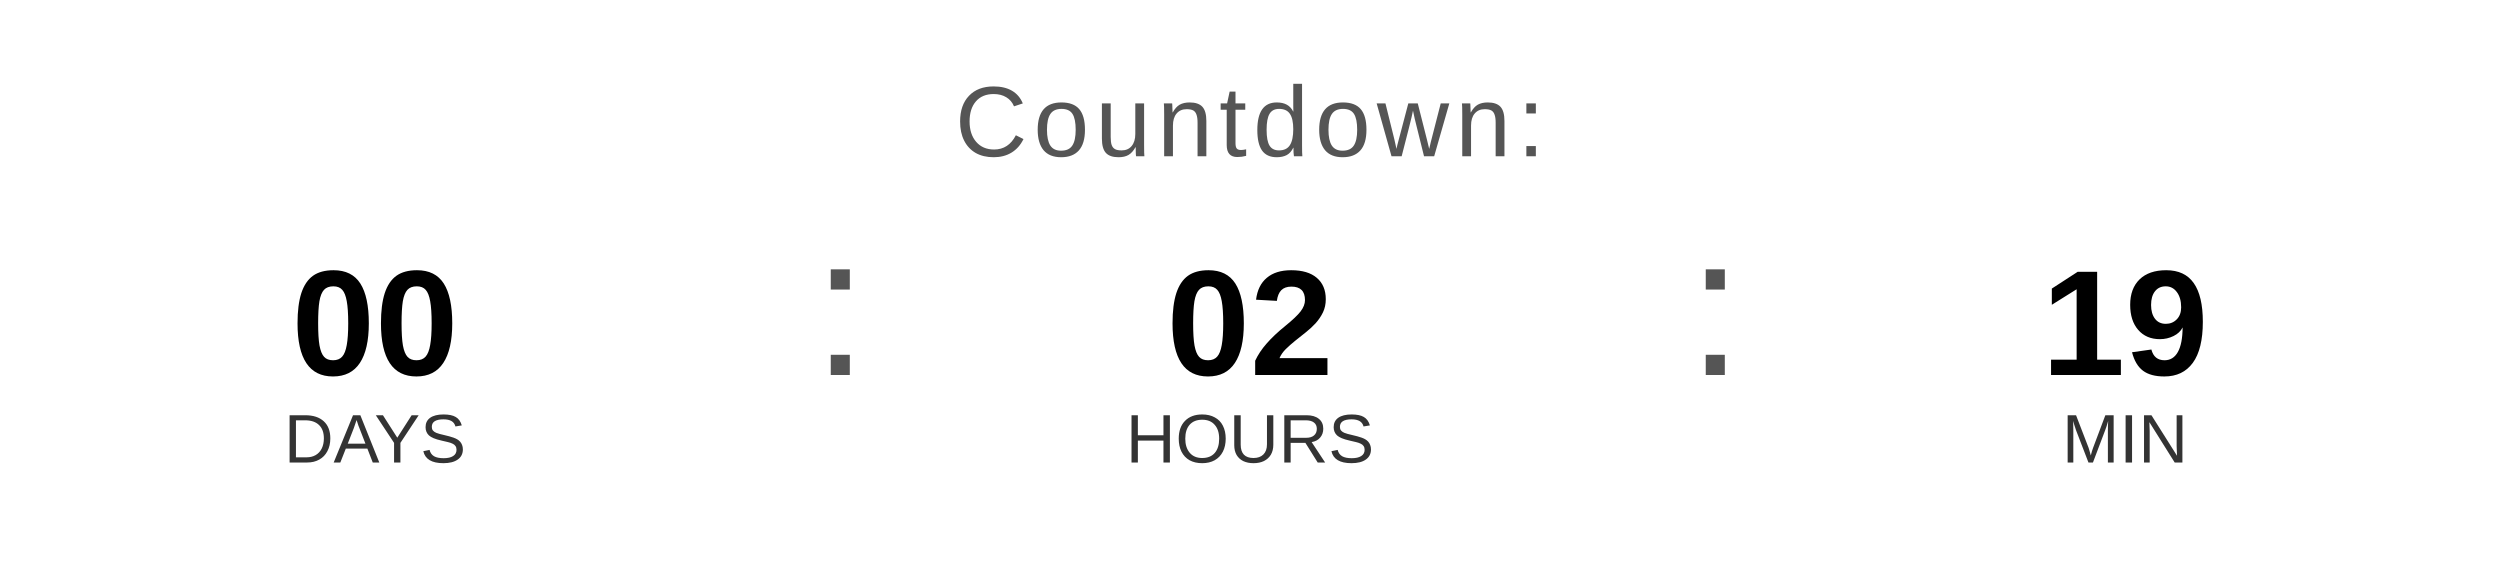
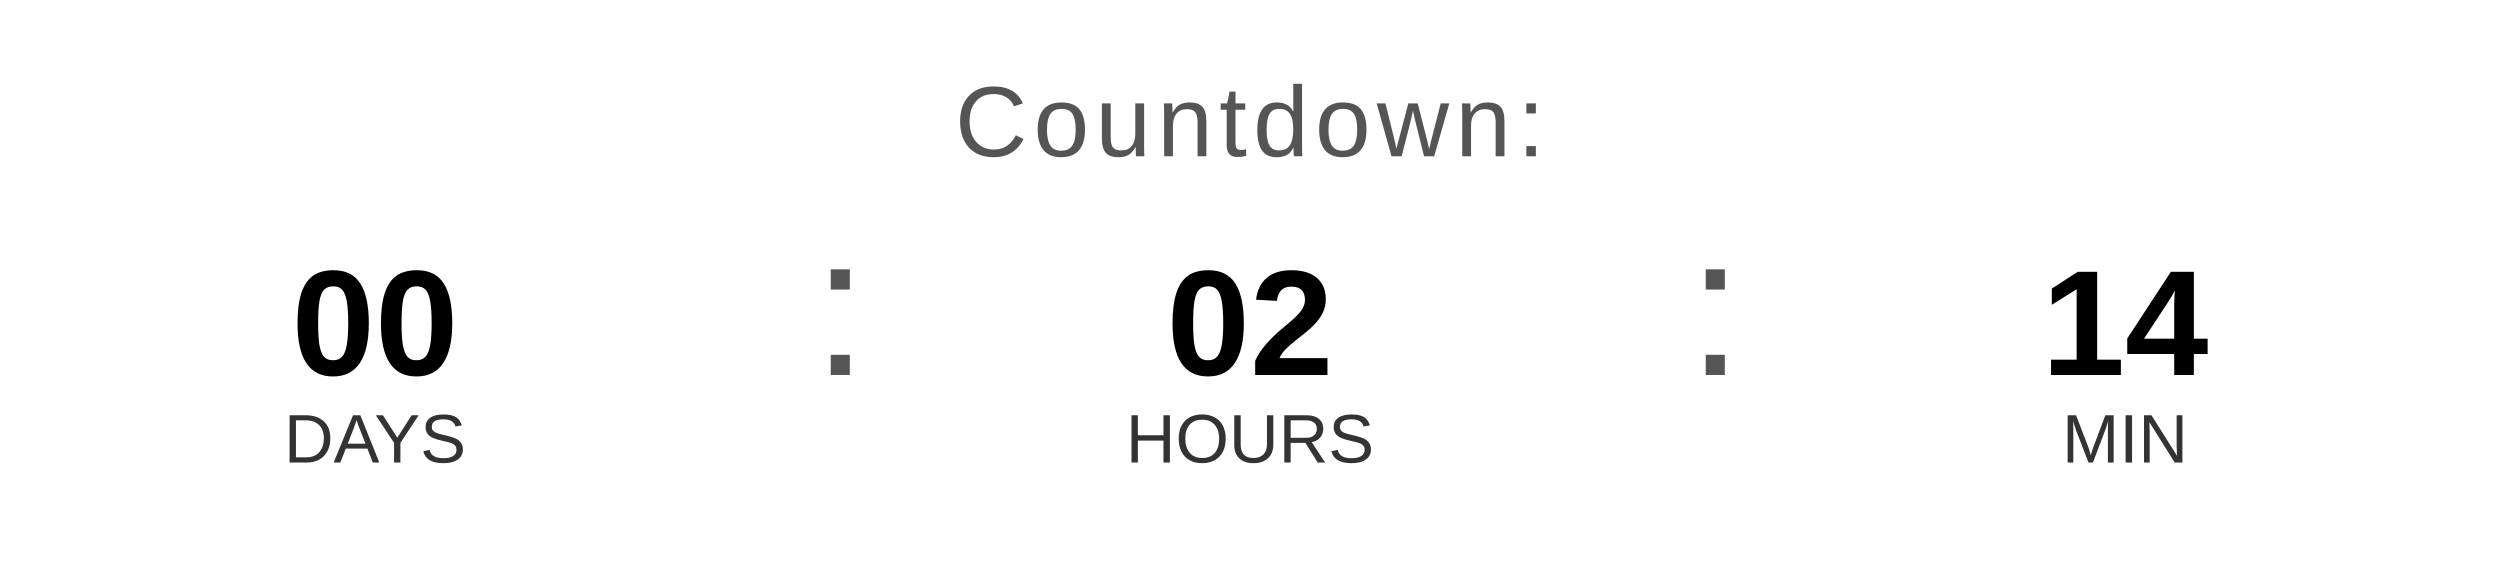
<svg xmlns="http://www.w3.org/2000/svg" width="400" height="90" viewBox="0 0 400 90">
  <text x="200" y="25" font-family="Arial, Helvetica, sans-serif" font-size="16" fill="#555555" text-anchor="middle" letter-spacing="1">
    Countdown:
  </text>
  <text x="60" y="60" font-family="Arial, Helvetica, sans-serif" font-size="24" font-weight="bold" fill="#000000" text-anchor="middle">00</text>
  <text x="60" y="74" font-family="Arial, Helvetica, sans-serif" font-size="11" fill="#333333" text-anchor="middle">DAYS</text>
  <text x="130" y="60" font-family="Arial, sans-serif" font-size="32" fill="#555555">:</text>
  <text x="200" y="60" font-family="Arial, Helvetica, sans-serif" font-size="24" font-weight="bold" fill="#000000" text-anchor="middle">02</text>
  <text x="200" y="74" font-family="Arial, Helvetica, sans-serif" font-size="11" fill="#333333" text-anchor="middle">HOURS</text>
  <text x="270" y="60" font-family="Arial, sans-serif" font-size="32" fill="#555555">:</text>
-   <text x="340" y="60" font-family="Arial, Helvetica, sans-serif" font-size="24" font-weight="bold" fill="#000000" text-anchor="middle">19</text>
+   <text x="340" y="60" font-family="Arial, Helvetica, sans-serif" font-size="24" font-weight="bold" fill="#000000" text-anchor="middle">14</text>
  <text x="340" y="74" font-family="Arial, Helvetica, sans-serif" font-size="11" fill="#333333" text-anchor="middle">MIN</text>
</svg>
